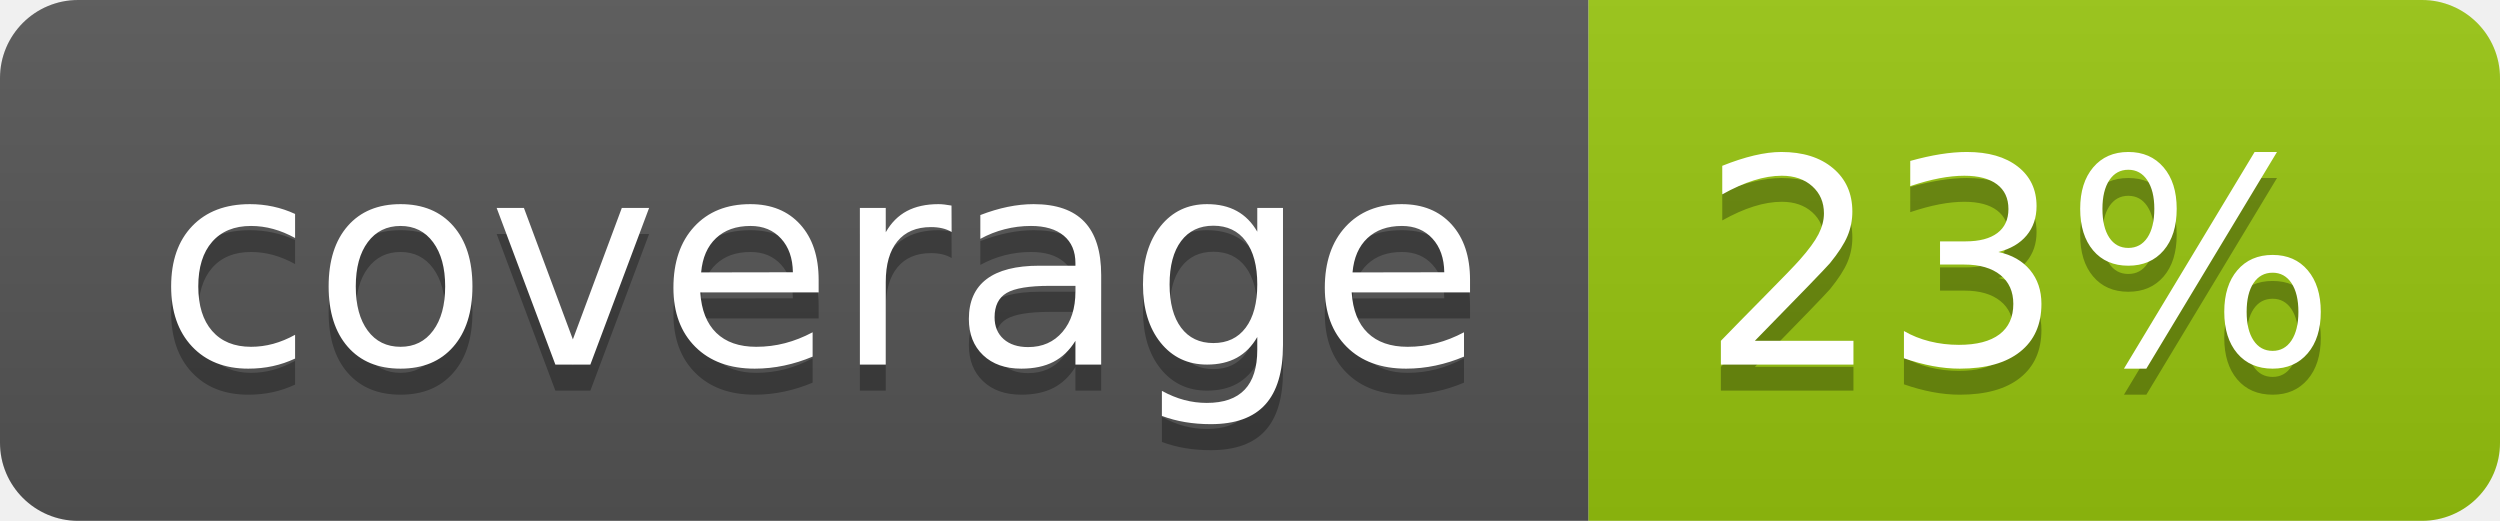
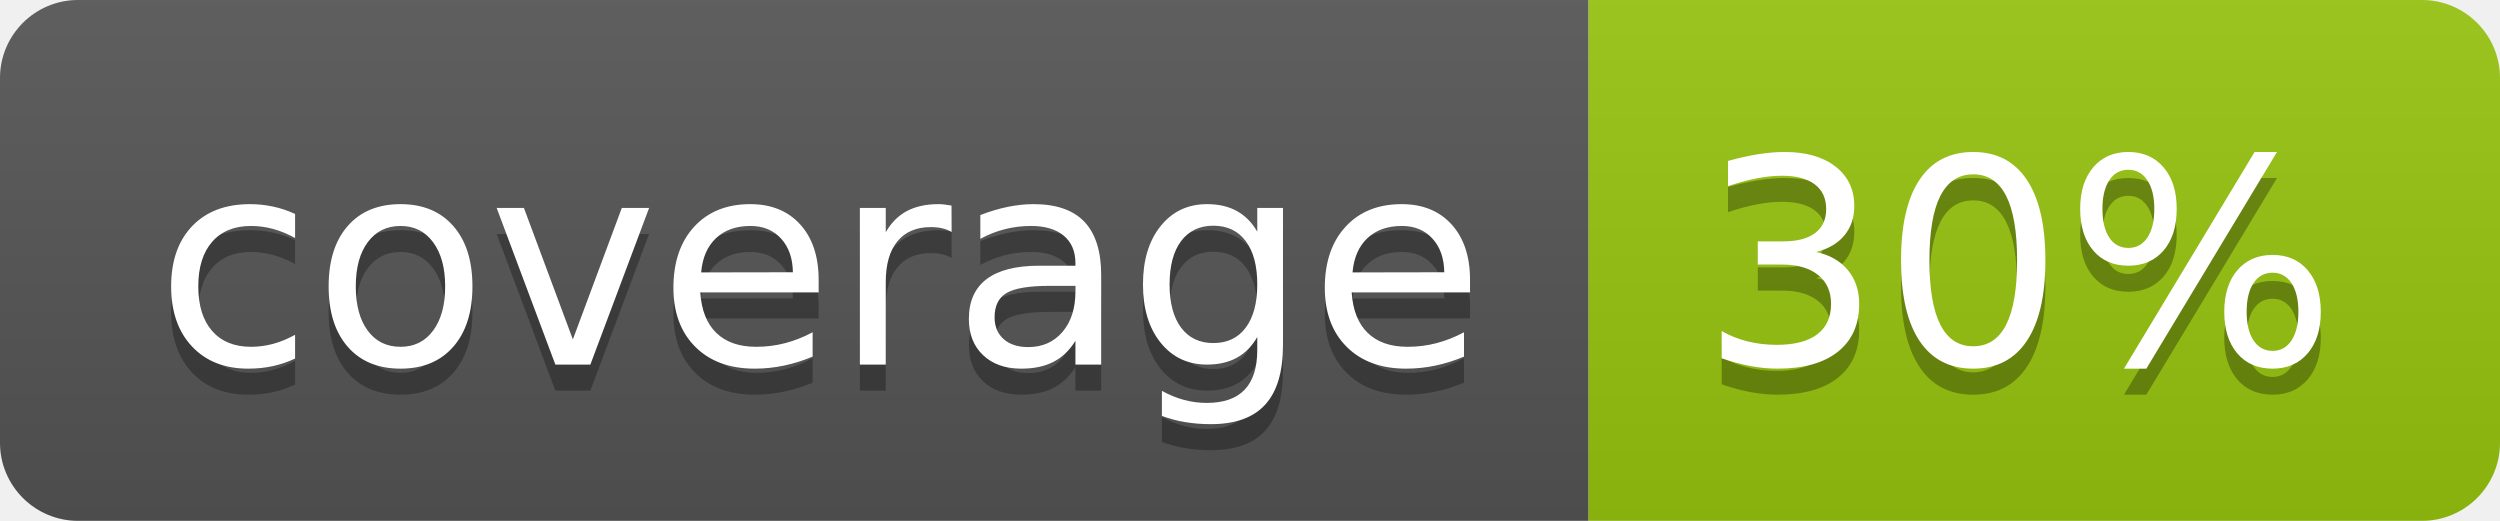
<svg xmlns="http://www.w3.org/2000/svg" width="96" height="20">
  <linearGradient id="b" x2="0" y2="100%">
    <stop offset="0" stop-color="#bbb" stop-opacity=".1" />
    <stop offset="1" stop-opacity=".1" />
  </linearGradient>
  <clipPath id="a">
    <rect width="96" height="20" rx="3" fill="#fff" />
  </clipPath>
  <g clip-path="url(#a)">
    <path fill="#555" d="M0 0h61v20H0z" />
    <path fill="#97C50F" d="M61 0h35v20H61z" />
    <path fill="url(#b)" d="M0 0h96v20H0z" />
  </g>
  <g fill="#fff" text-anchor="middle" font-family="DejaVu Sans,Verdana,Geneva,sans-serif" font-size="110">
    <text x="315" y="150" fill="#010101" fill-opacity=".3" transform="scale(.1)" textLength="510">coverage</text>
    <text x="315" y="140" transform="scale(.1)" textLength="510">coverage</text>
-     <text x="775" y="150" fill="#010101" fill-opacity=".3" transform="scale(.1)" textLength="250">23%</text>
-     <text x="775" y="140" transform="scale(.1)" textLength="250">23%</text>
+     <text x="775" y="150" fill="#010101" fill-opacity=".3" transform="scale(.1)" textLength="250">30%</text>
+     <text x="775" y="140" transform="scale(.1)" textLength="250">30%</text>
  </g>
</svg>
